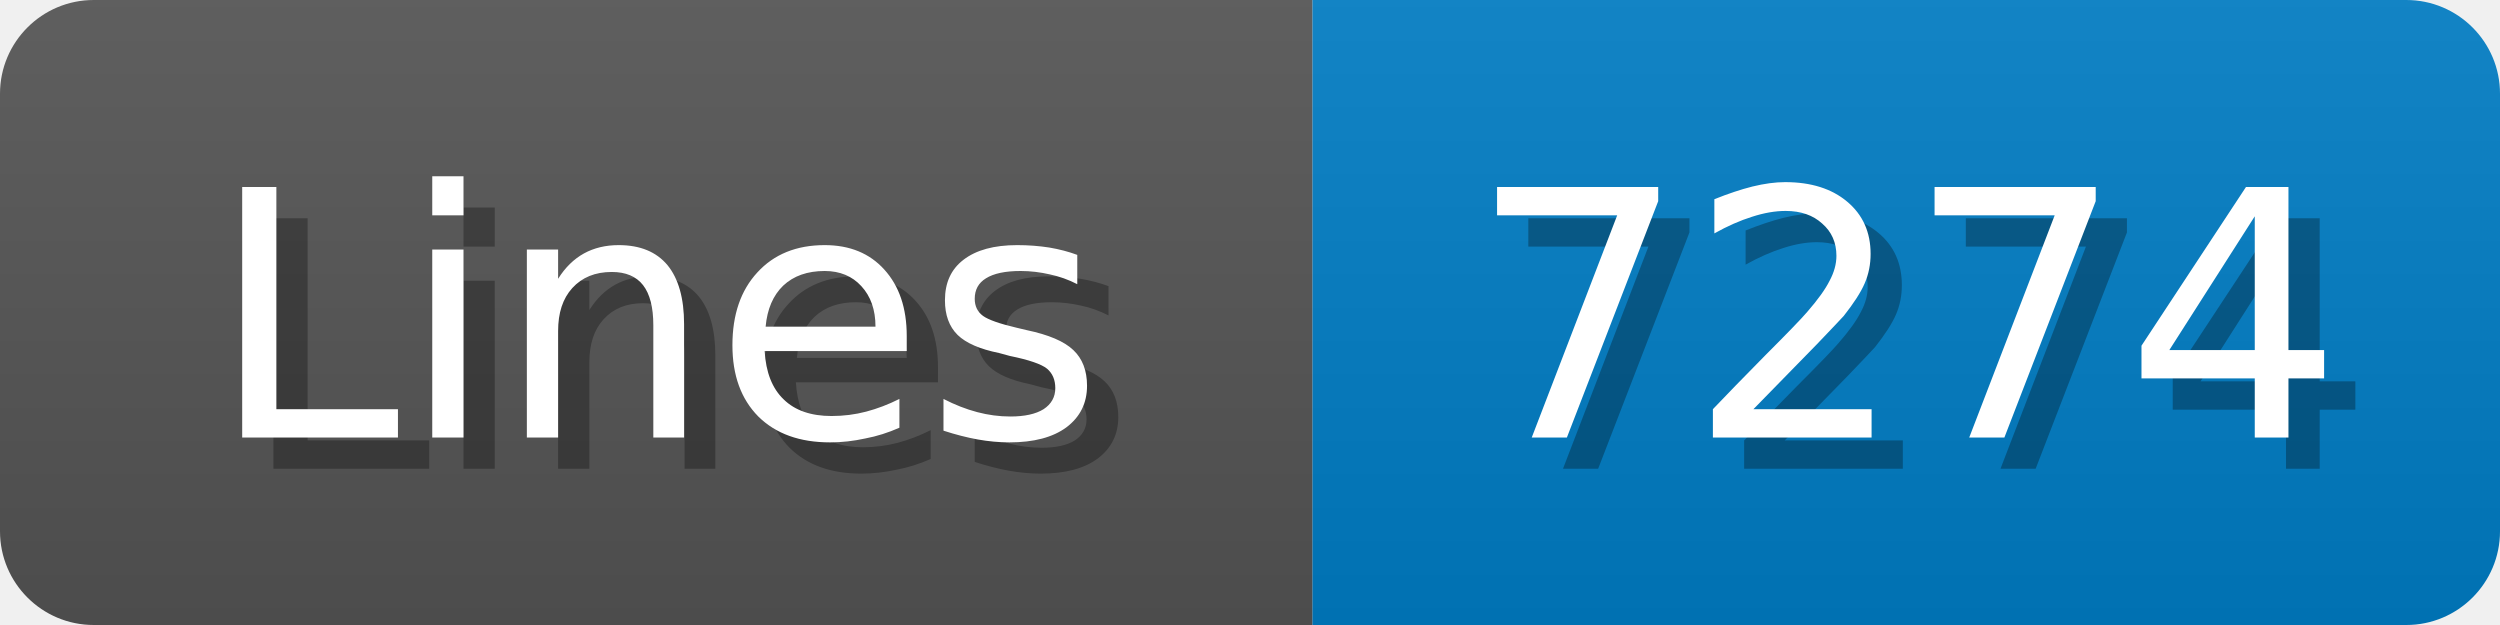
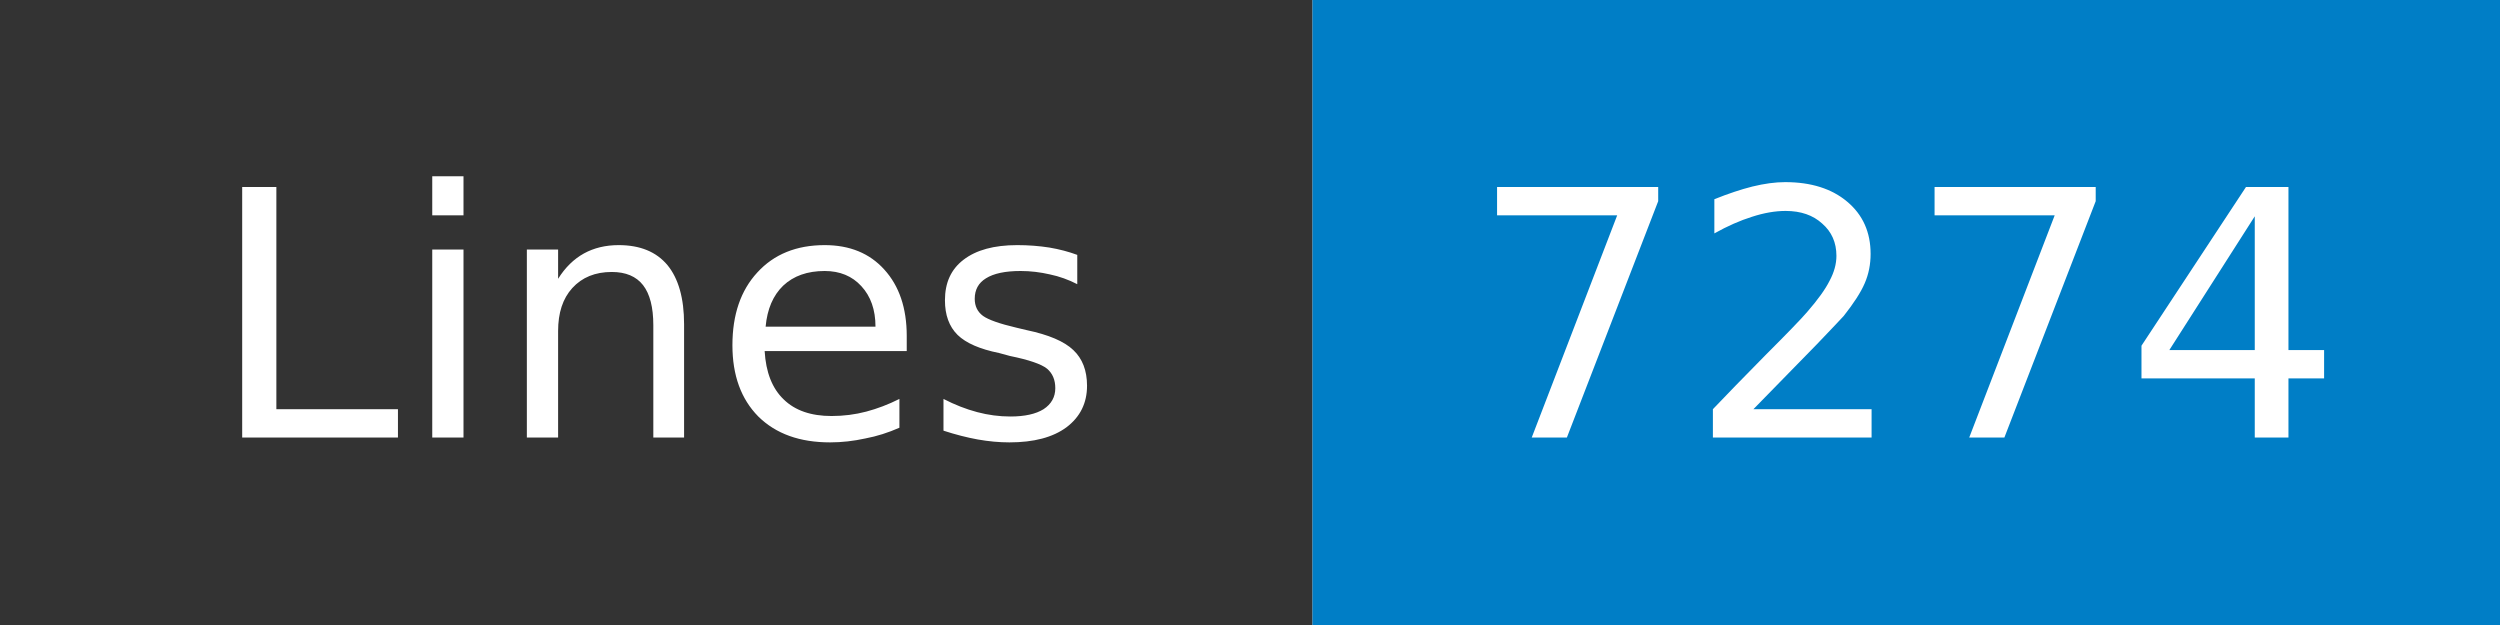
- <svg xmlns="http://www.w3.org/2000/svg" width="80" height="20">
-   <linearGradient id="b" x2="0" y2="100%">
-     <stop offset="0" stop-color="#bbb" stop-opacity=".1" />
-     <stop offset="1" stop-opacity=".1" />
-   </linearGradient>
+ <svg xmlns="http://www.w3.org/2000/svg" width="80" height="20" role="img" aria-label="Lines: 7274">
  <mask id="anybadge_1">
-     <rect width="80" height="20" rx="3" fill="#fff" />
+     <rect width="80" height="20" fill="#fff" />
  </mask>
  <g mask="url(#anybadge_1)">
-     <path fill="#555" d="M0 0h42v20H0z" />
+     <path fill="#333" d="M0 0h42v20H0z" />
    <path fill="#007ec6" d="M42 0h38v20H42z" />
-     <path fill="url(#b)" d="M0 0h80v20H0z" />
  </g>
  <g fill="#fff" text-anchor="middle" font-family="DejaVu Sans,Verdana,Geneva,sans-serif" font-size="11">
-     <text x="22.0" y="15" fill="#010101" fill-opacity=".3">Lines</text>
    <text x="21.0" y="14">Lines</text>
  </g>
  <g fill="#fff" text-anchor="middle" font-family="DejaVu Sans,Verdana,Geneva,sans-serif" font-size="11">
-     <text x="62.0" y="15" fill="#010101" fill-opacity=".3">7274</text>
    <text x="61.0" y="14">7274</text>
  </g>
</svg>
